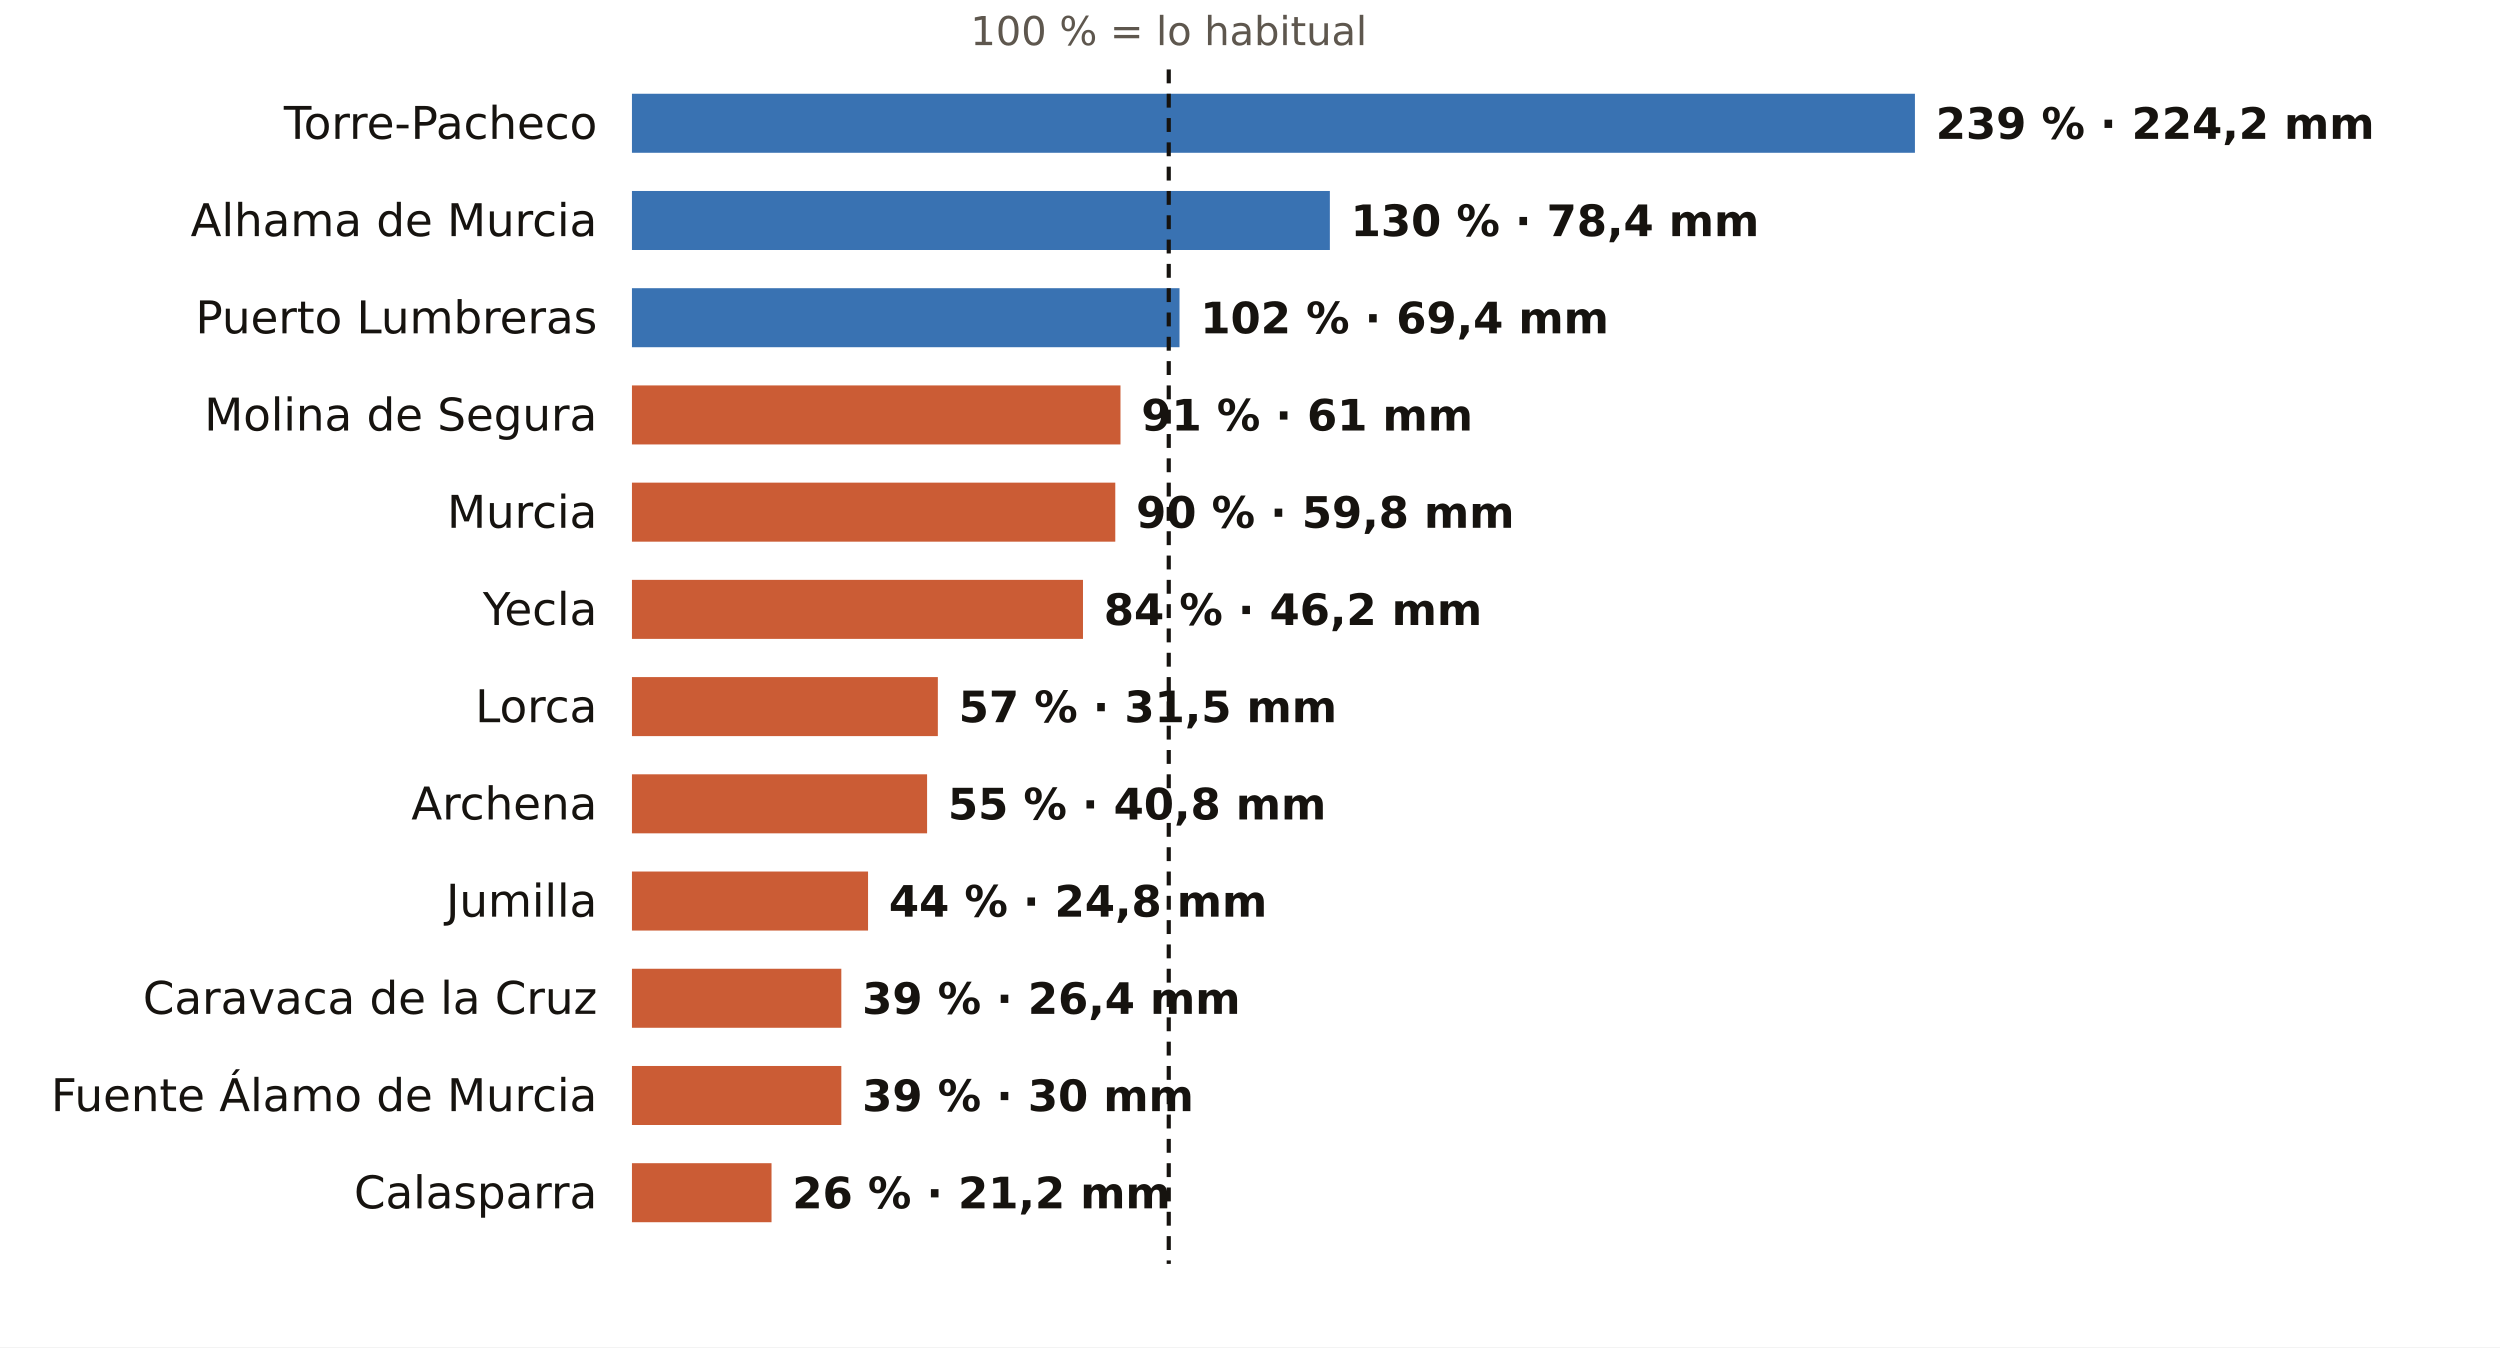
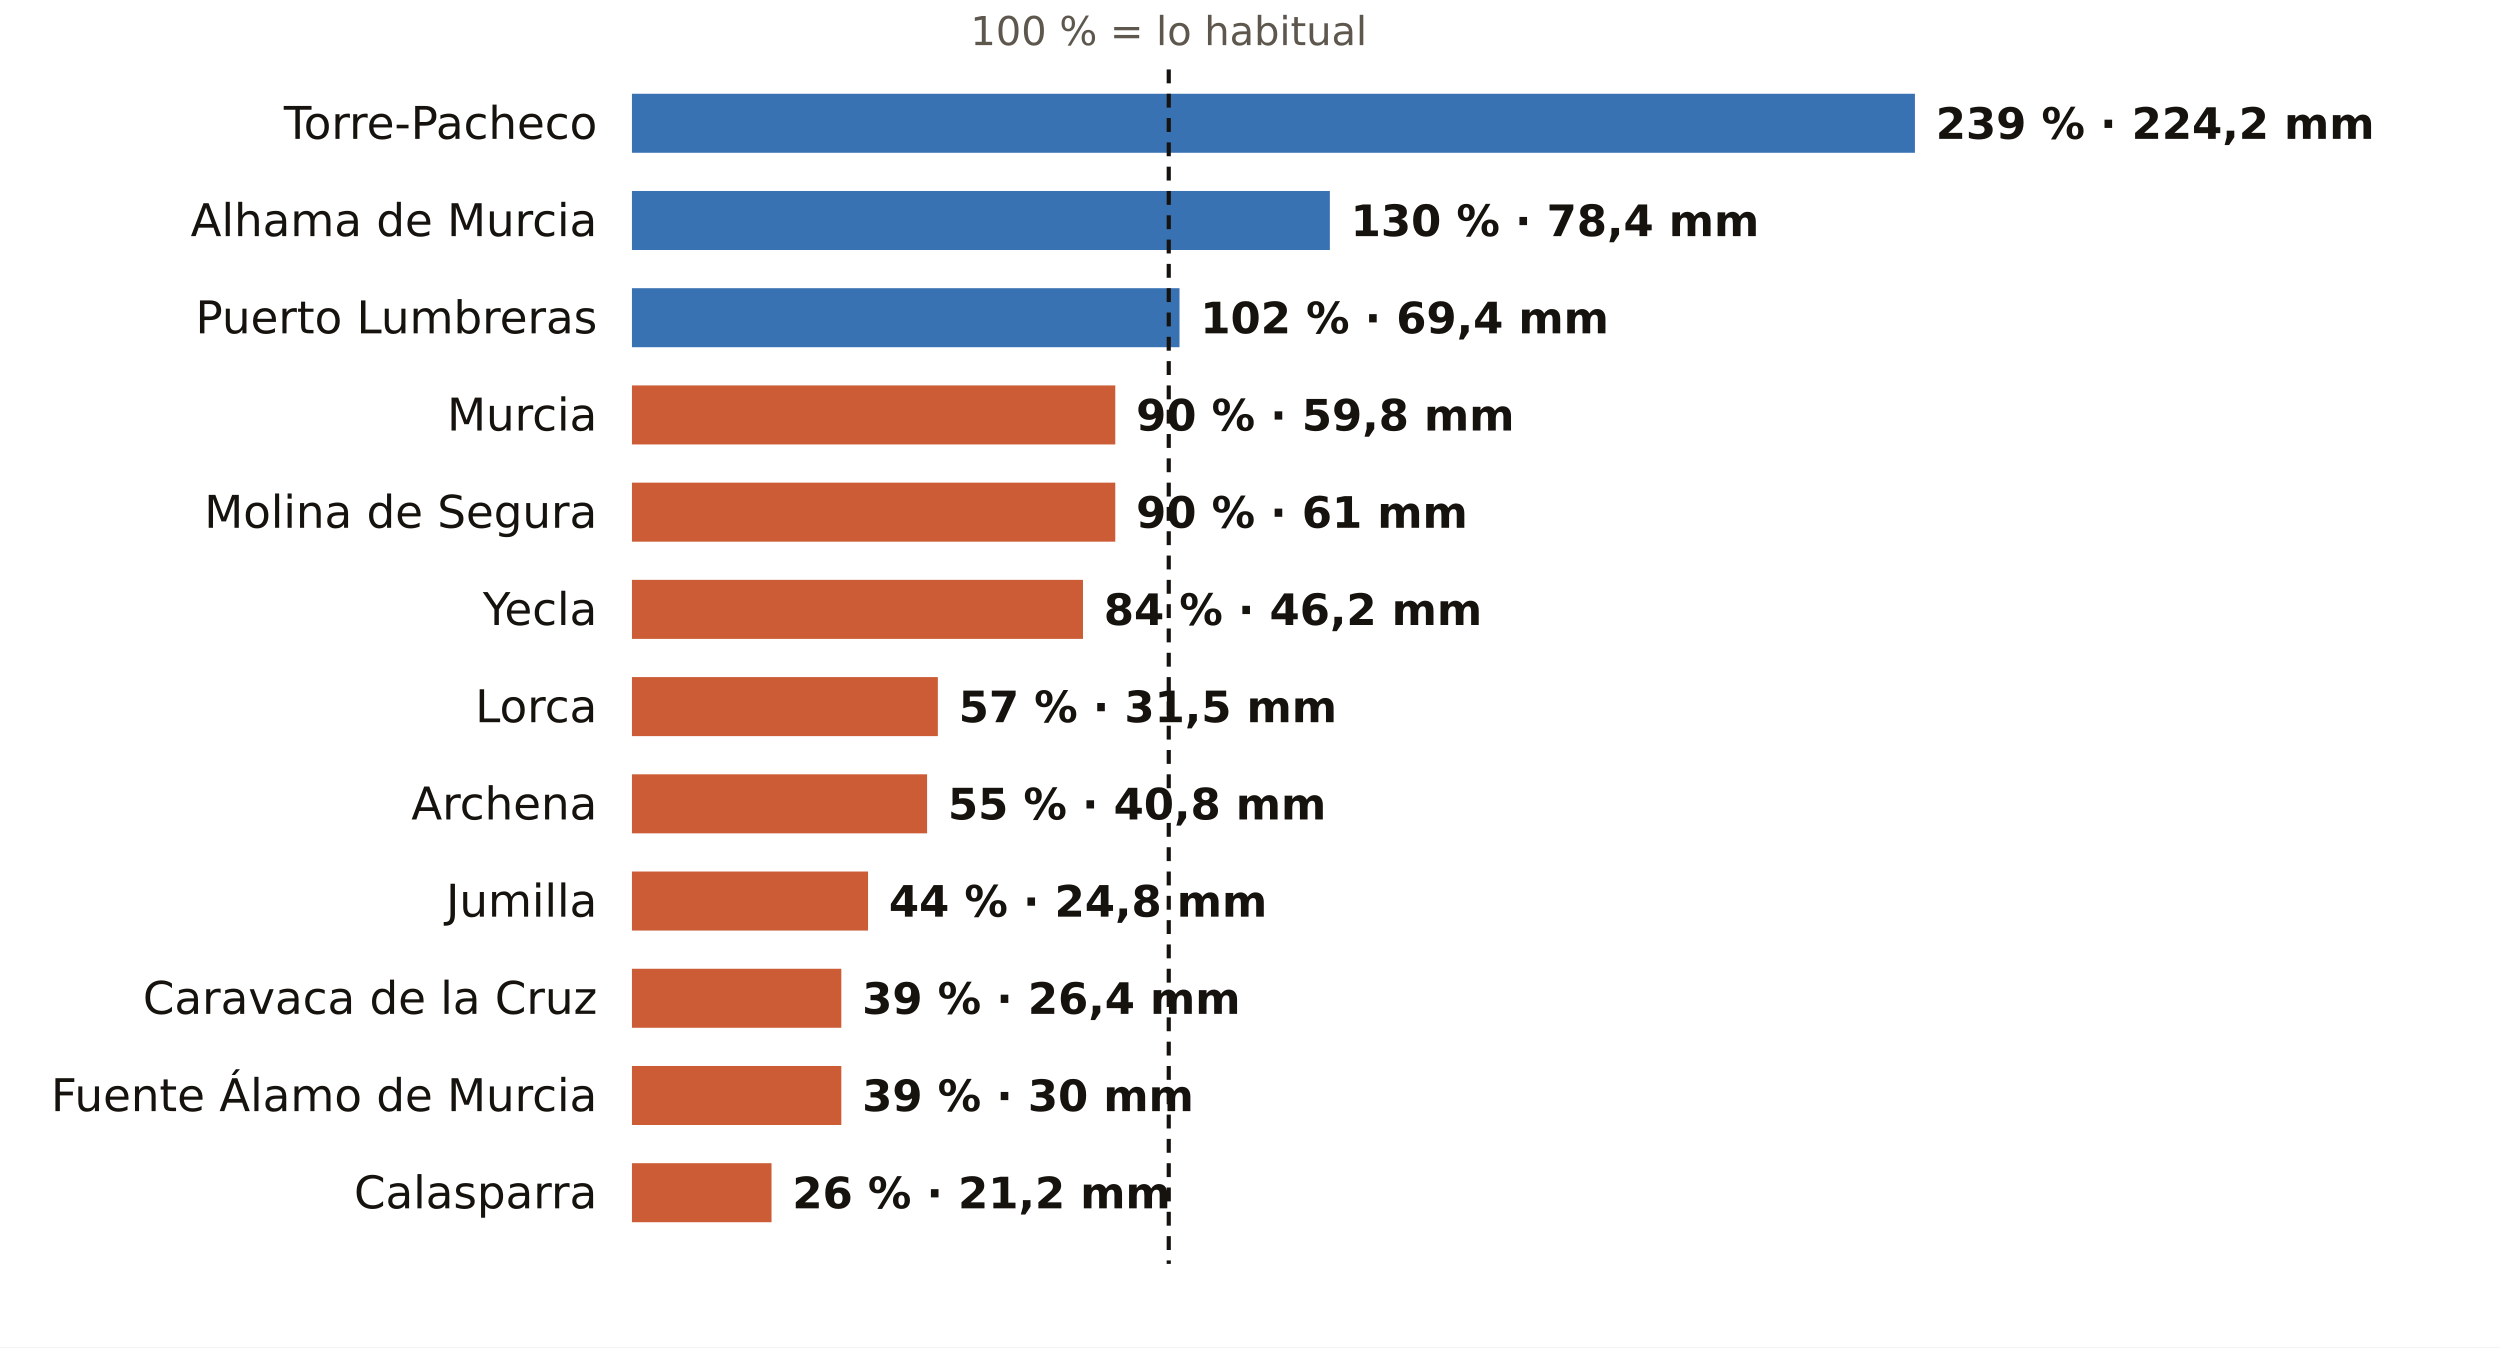
<svg xmlns="http://www.w3.org/2000/svg" viewBox="0 0 720 388" width="720" height="388" role="img" aria-label="El otoño en los pluviómetros de AEMET de Murcia: % de lo habitual">
  <rect width="720" height="388" fill="#FFFFFF" />
  <text x="336.6" y="13.0" font-size="11.5" fill="#5E574E" text-anchor="middle" font-weight="400" font-family="Public Sans, DejaVu Sans, Arial, sans-serif">100 % = lo habitual</text>
  <text x="172.0" y="40.0" font-size="13" fill="#16130F" text-anchor="end" font-weight="500" font-family="Public Sans, DejaVu Sans, Arial, sans-serif">Torre-Pacheco</text>
  <rect x="182" y="27" width="369.5" height="17" fill="#1F5FA8" opacity="0.88" />
  <text x="557.5" y="40.0" font-size="12.5" fill="#16130F" text-anchor="start" font-weight="600" font-family="Public Sans, DejaVu Sans, Arial, sans-serif">239 % · 224,2 mm</text>
  <text x="172.0" y="68.0" font-size="13" fill="#16130F" text-anchor="end" font-weight="500" font-family="Public Sans, DejaVu Sans, Arial, sans-serif">Alhama de Murcia</text>
  <rect x="182" y="55" width="201.0" height="17" fill="#1F5FA8" opacity="0.88" />
  <text x="389.0" y="68.0" font-size="12.5" fill="#16130F" text-anchor="start" font-weight="600" font-family="Public Sans, DejaVu Sans, Arial, sans-serif">130 % · 78,4 mm</text>
  <text x="172.0" y="96.0" font-size="13" fill="#16130F" text-anchor="end" font-weight="500" font-family="Public Sans, DejaVu Sans, Arial, sans-serif">Puerto Lumbreras</text>
  <rect x="182" y="83" width="157.7" height="17" fill="#1F5FA8" opacity="0.88" />
  <text x="345.7" y="96.0" font-size="12.5" fill="#16130F" text-anchor="start" font-weight="600" font-family="Public Sans, DejaVu Sans, Arial, sans-serif">102 % · 69,4 mm</text>
-   <text x="172.0" y="124.0" font-size="13" fill="#16130F" text-anchor="end" font-weight="500" font-family="Public Sans, DejaVu Sans, Arial, sans-serif">Molina de Segura</text>
-   <rect x="182" y="111" width="140.7" height="17" fill="#C4461A" opacity="0.88" />
-   <text x="328.7" y="124.0" font-size="12.5" fill="#16130F" text-anchor="start" font-weight="600" font-family="Public Sans, DejaVu Sans, Arial, sans-serif">91 % · 61 mm</text>
-   <text x="172.0" y="152.0" font-size="13" fill="#16130F" text-anchor="end" font-weight="500" font-family="Public Sans, DejaVu Sans, Arial, sans-serif">Murcia</text>
+   <text x="172.0" y="124.0" font-size="13" fill="#16130F" text-anchor="end" font-weight="500" font-family="Public Sans, DejaVu Sans, Arial, sans-serif">Murcia</text>
+   <rect x="182" y="111" width="139.2" height="17" fill="#C4461A" opacity="0.88" />
+   <text x="327.2" y="124.0" font-size="12.5" fill="#16130F" text-anchor="start" font-weight="600" font-family="Public Sans, DejaVu Sans, Arial, sans-serif">90 % · 59,8 mm</text>
+   <text x="172.0" y="152.0" font-size="13" fill="#16130F" text-anchor="end" font-weight="500" font-family="Public Sans, DejaVu Sans, Arial, sans-serif">Molina de Segura</text>
  <rect x="182" y="139" width="139.2" height="17" fill="#C4461A" opacity="0.88" />
-   <text x="327.2" y="152.0" font-size="12.5" fill="#16130F" text-anchor="start" font-weight="600" font-family="Public Sans, DejaVu Sans, Arial, sans-serif">90 % · 59,8 mm</text>
+   <text x="327.2" y="152.0" font-size="12.5" fill="#16130F" text-anchor="start" font-weight="600" font-family="Public Sans, DejaVu Sans, Arial, sans-serif">90 % · 61 mm</text>
  <text x="172.0" y="180.0" font-size="13" fill="#16130F" text-anchor="end" font-weight="500" font-family="Public Sans, DejaVu Sans, Arial, sans-serif">Yecla</text>
  <rect x="182" y="167" width="129.9" height="17" fill="#C4461A" opacity="0.88" />
  <text x="317.9" y="180.0" font-size="12.5" fill="#16130F" text-anchor="start" font-weight="600" font-family="Public Sans, DejaVu Sans, Arial, sans-serif">84 % · 46,2 mm</text>
  <text x="172.0" y="208.0" font-size="13" fill="#16130F" text-anchor="end" font-weight="500" font-family="Public Sans, DejaVu Sans, Arial, sans-serif">Lorca</text>
  <rect x="182" y="195" width="88.1" height="17" fill="#C4461A" opacity="0.88" />
  <text x="276.1" y="208.0" font-size="12.5" fill="#16130F" text-anchor="start" font-weight="600" font-family="Public Sans, DejaVu Sans, Arial, sans-serif">57 % · 31,5 mm</text>
  <text x="172.0" y="236.0" font-size="13" fill="#16130F" text-anchor="end" font-weight="500" font-family="Public Sans, DejaVu Sans, Arial, sans-serif">Archena</text>
  <rect x="182" y="223" width="85.0" height="17" fill="#C4461A" opacity="0.88" />
  <text x="273.0" y="236.0" font-size="12.5" fill="#16130F" text-anchor="start" font-weight="600" font-family="Public Sans, DejaVu Sans, Arial, sans-serif">55 % · 40,8 mm</text>
  <text x="172.0" y="264.0" font-size="13" fill="#16130F" text-anchor="end" font-weight="500" font-family="Public Sans, DejaVu Sans, Arial, sans-serif">Jumilla</text>
  <rect x="182" y="251" width="68.0" height="17" fill="#C4461A" opacity="0.88" />
  <text x="256.0" y="264.0" font-size="12.5" fill="#16130F" text-anchor="start" font-weight="600" font-family="Public Sans, DejaVu Sans, Arial, sans-serif">44 % · 24,8 mm</text>
  <text x="172.0" y="292.0" font-size="13" fill="#16130F" text-anchor="end" font-weight="500" font-family="Public Sans, DejaVu Sans, Arial, sans-serif">Caravaca de la Cruz</text>
  <rect x="182" y="279" width="60.3" height="17" fill="#C4461A" opacity="0.88" />
  <text x="248.3" y="292.0" font-size="12.5" fill="#16130F" text-anchor="start" font-weight="600" font-family="Public Sans, DejaVu Sans, Arial, sans-serif">39 % · 26,4 mm</text>
  <text x="172.0" y="320.0" font-size="13" fill="#16130F" text-anchor="end" font-weight="500" font-family="Public Sans, DejaVu Sans, Arial, sans-serif">Fuente Álamo de Murcia</text>
  <rect x="182" y="307" width="60.3" height="17" fill="#C4461A" opacity="0.88" />
  <text x="248.3" y="320.0" font-size="12.5" fill="#16130F" text-anchor="start" font-weight="600" font-family="Public Sans, DejaVu Sans, Arial, sans-serif">39 % · 30 mm</text>
  <text x="172.0" y="348.0" font-size="13" fill="#16130F" text-anchor="end" font-weight="500" font-family="Public Sans, DejaVu Sans, Arial, sans-serif">Calasparra</text>
  <rect x="182" y="335" width="40.2" height="17" fill="#C4461A" opacity="0.88" />
  <text x="228.2" y="348.0" font-size="12.5" fill="#16130F" text-anchor="start" font-weight="600" font-family="Public Sans, DejaVu Sans, Arial, sans-serif">26 % · 21,2 mm</text>
  <line x1="336.6" x2="336.6" y1="20" y2="364" stroke="#16130F" stroke-width="1.2" stroke-dasharray="4 3" />
</svg>
